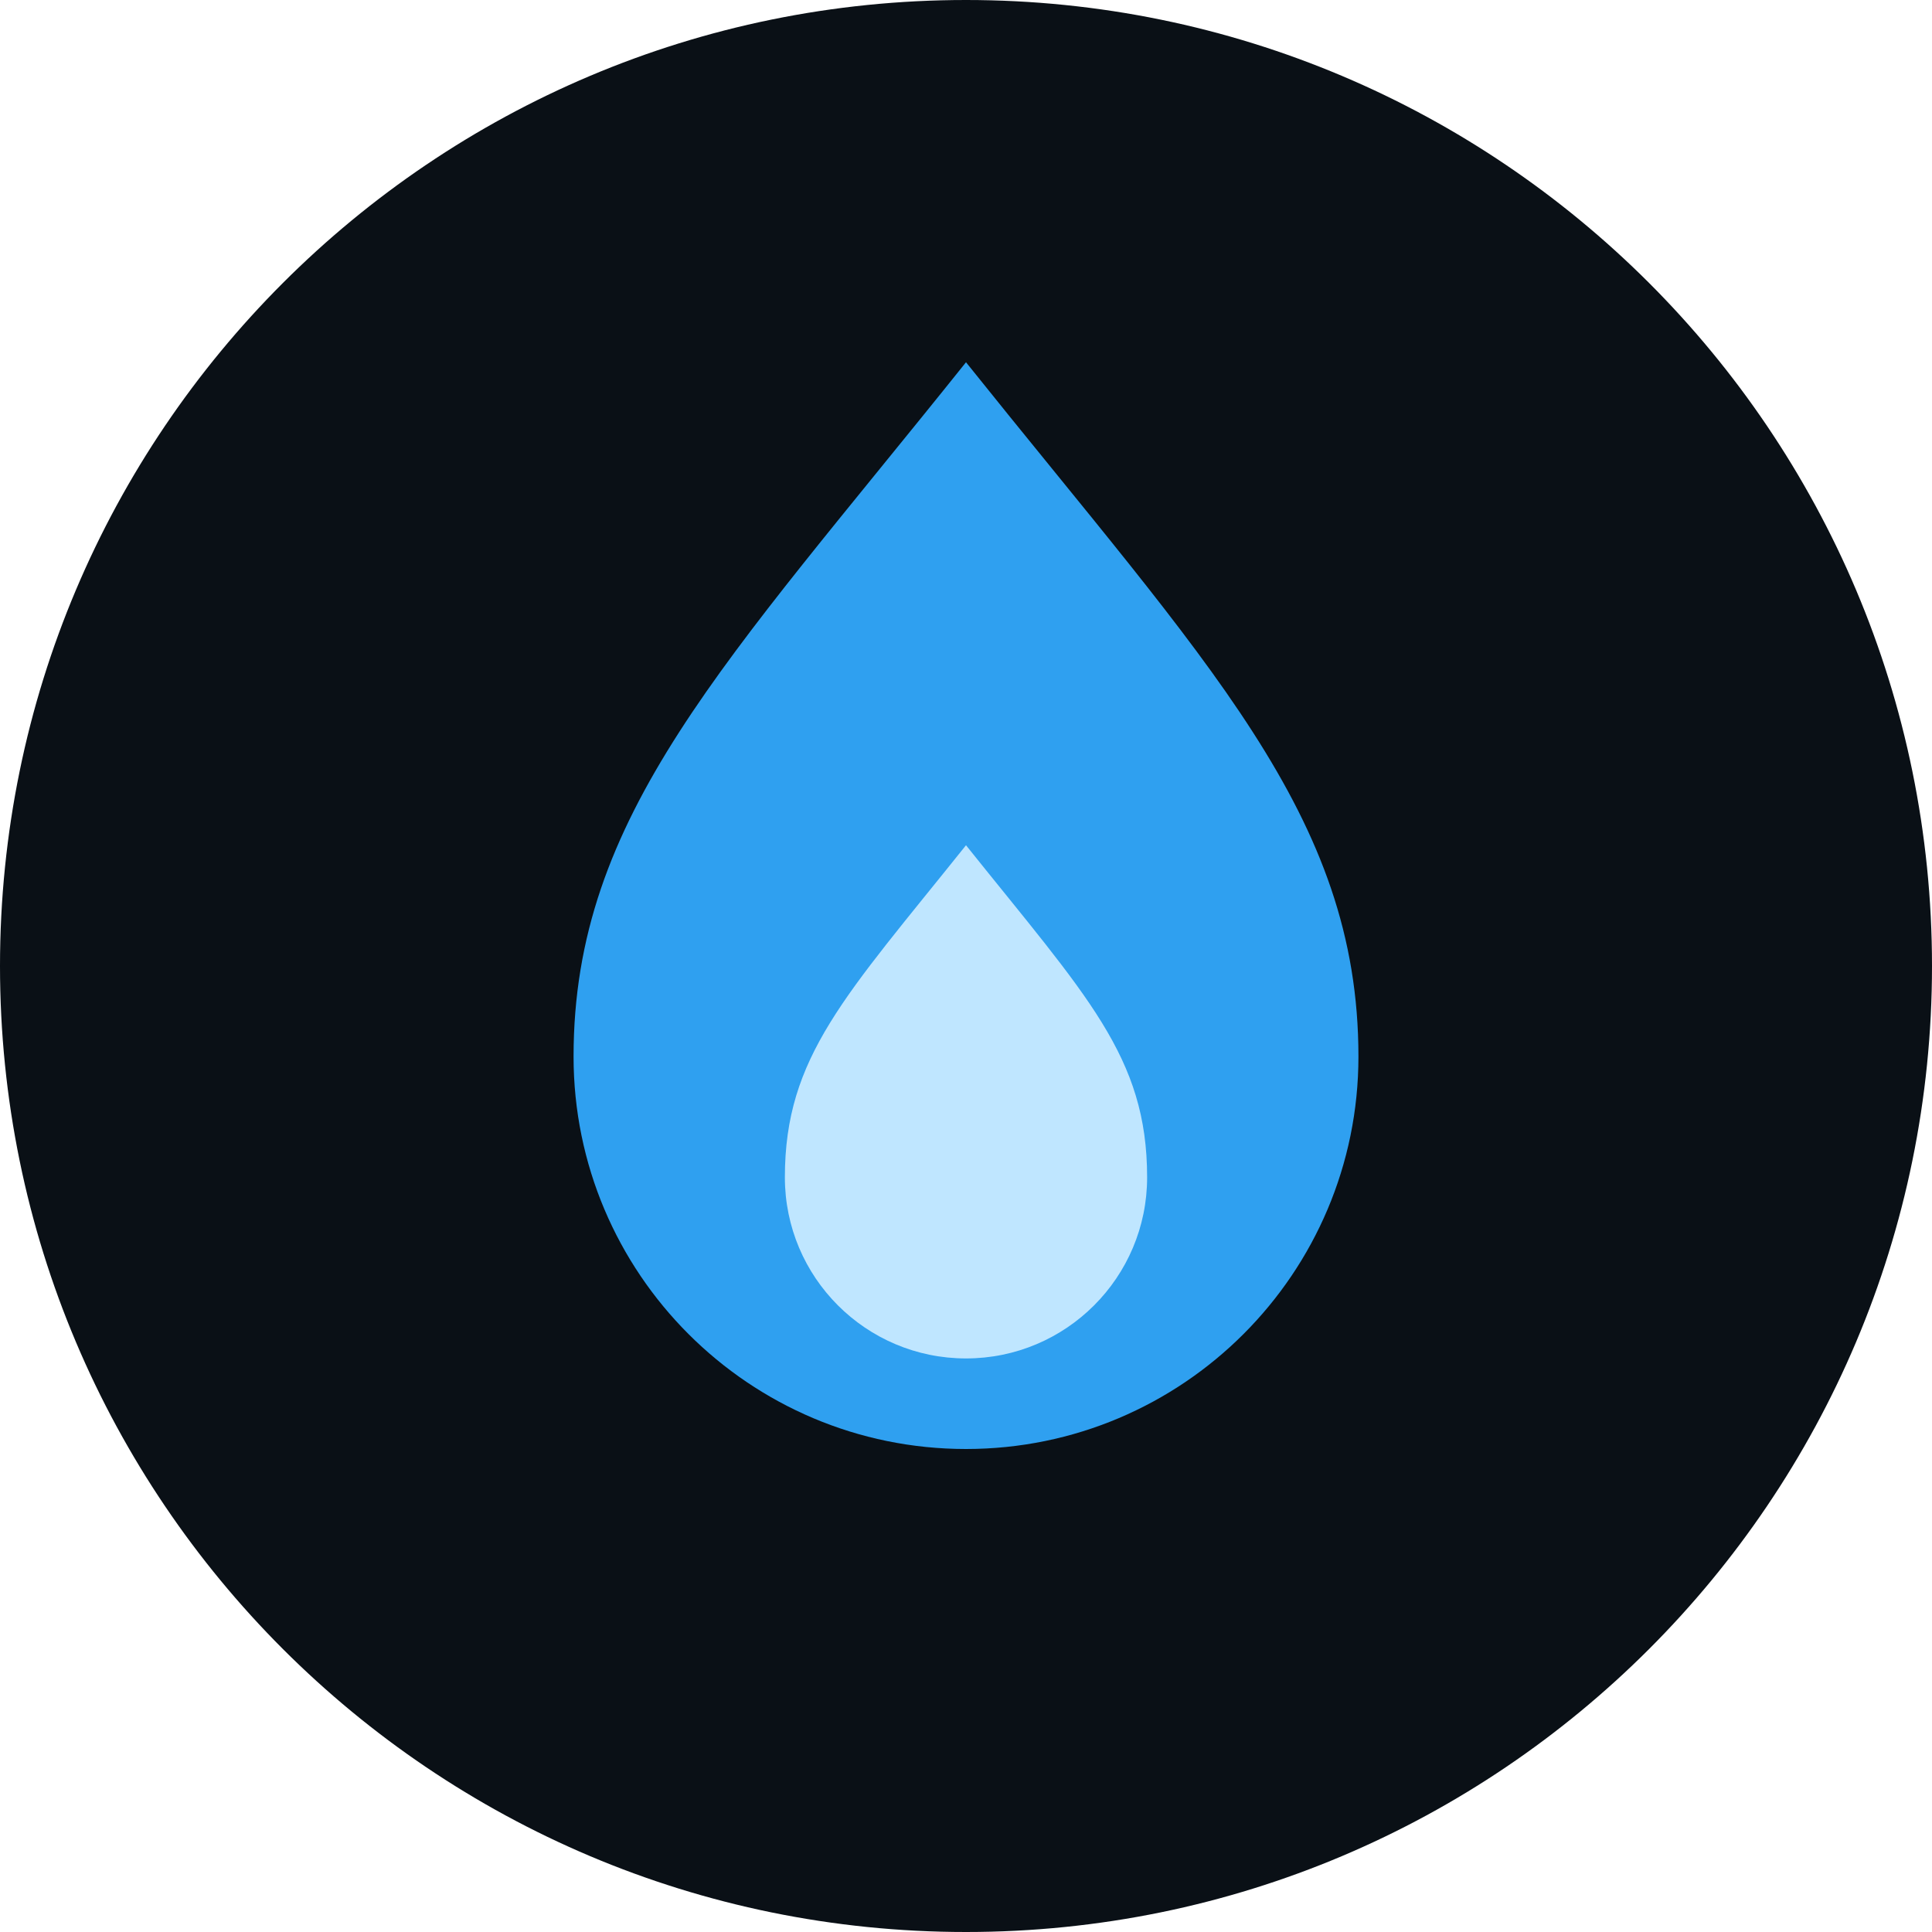
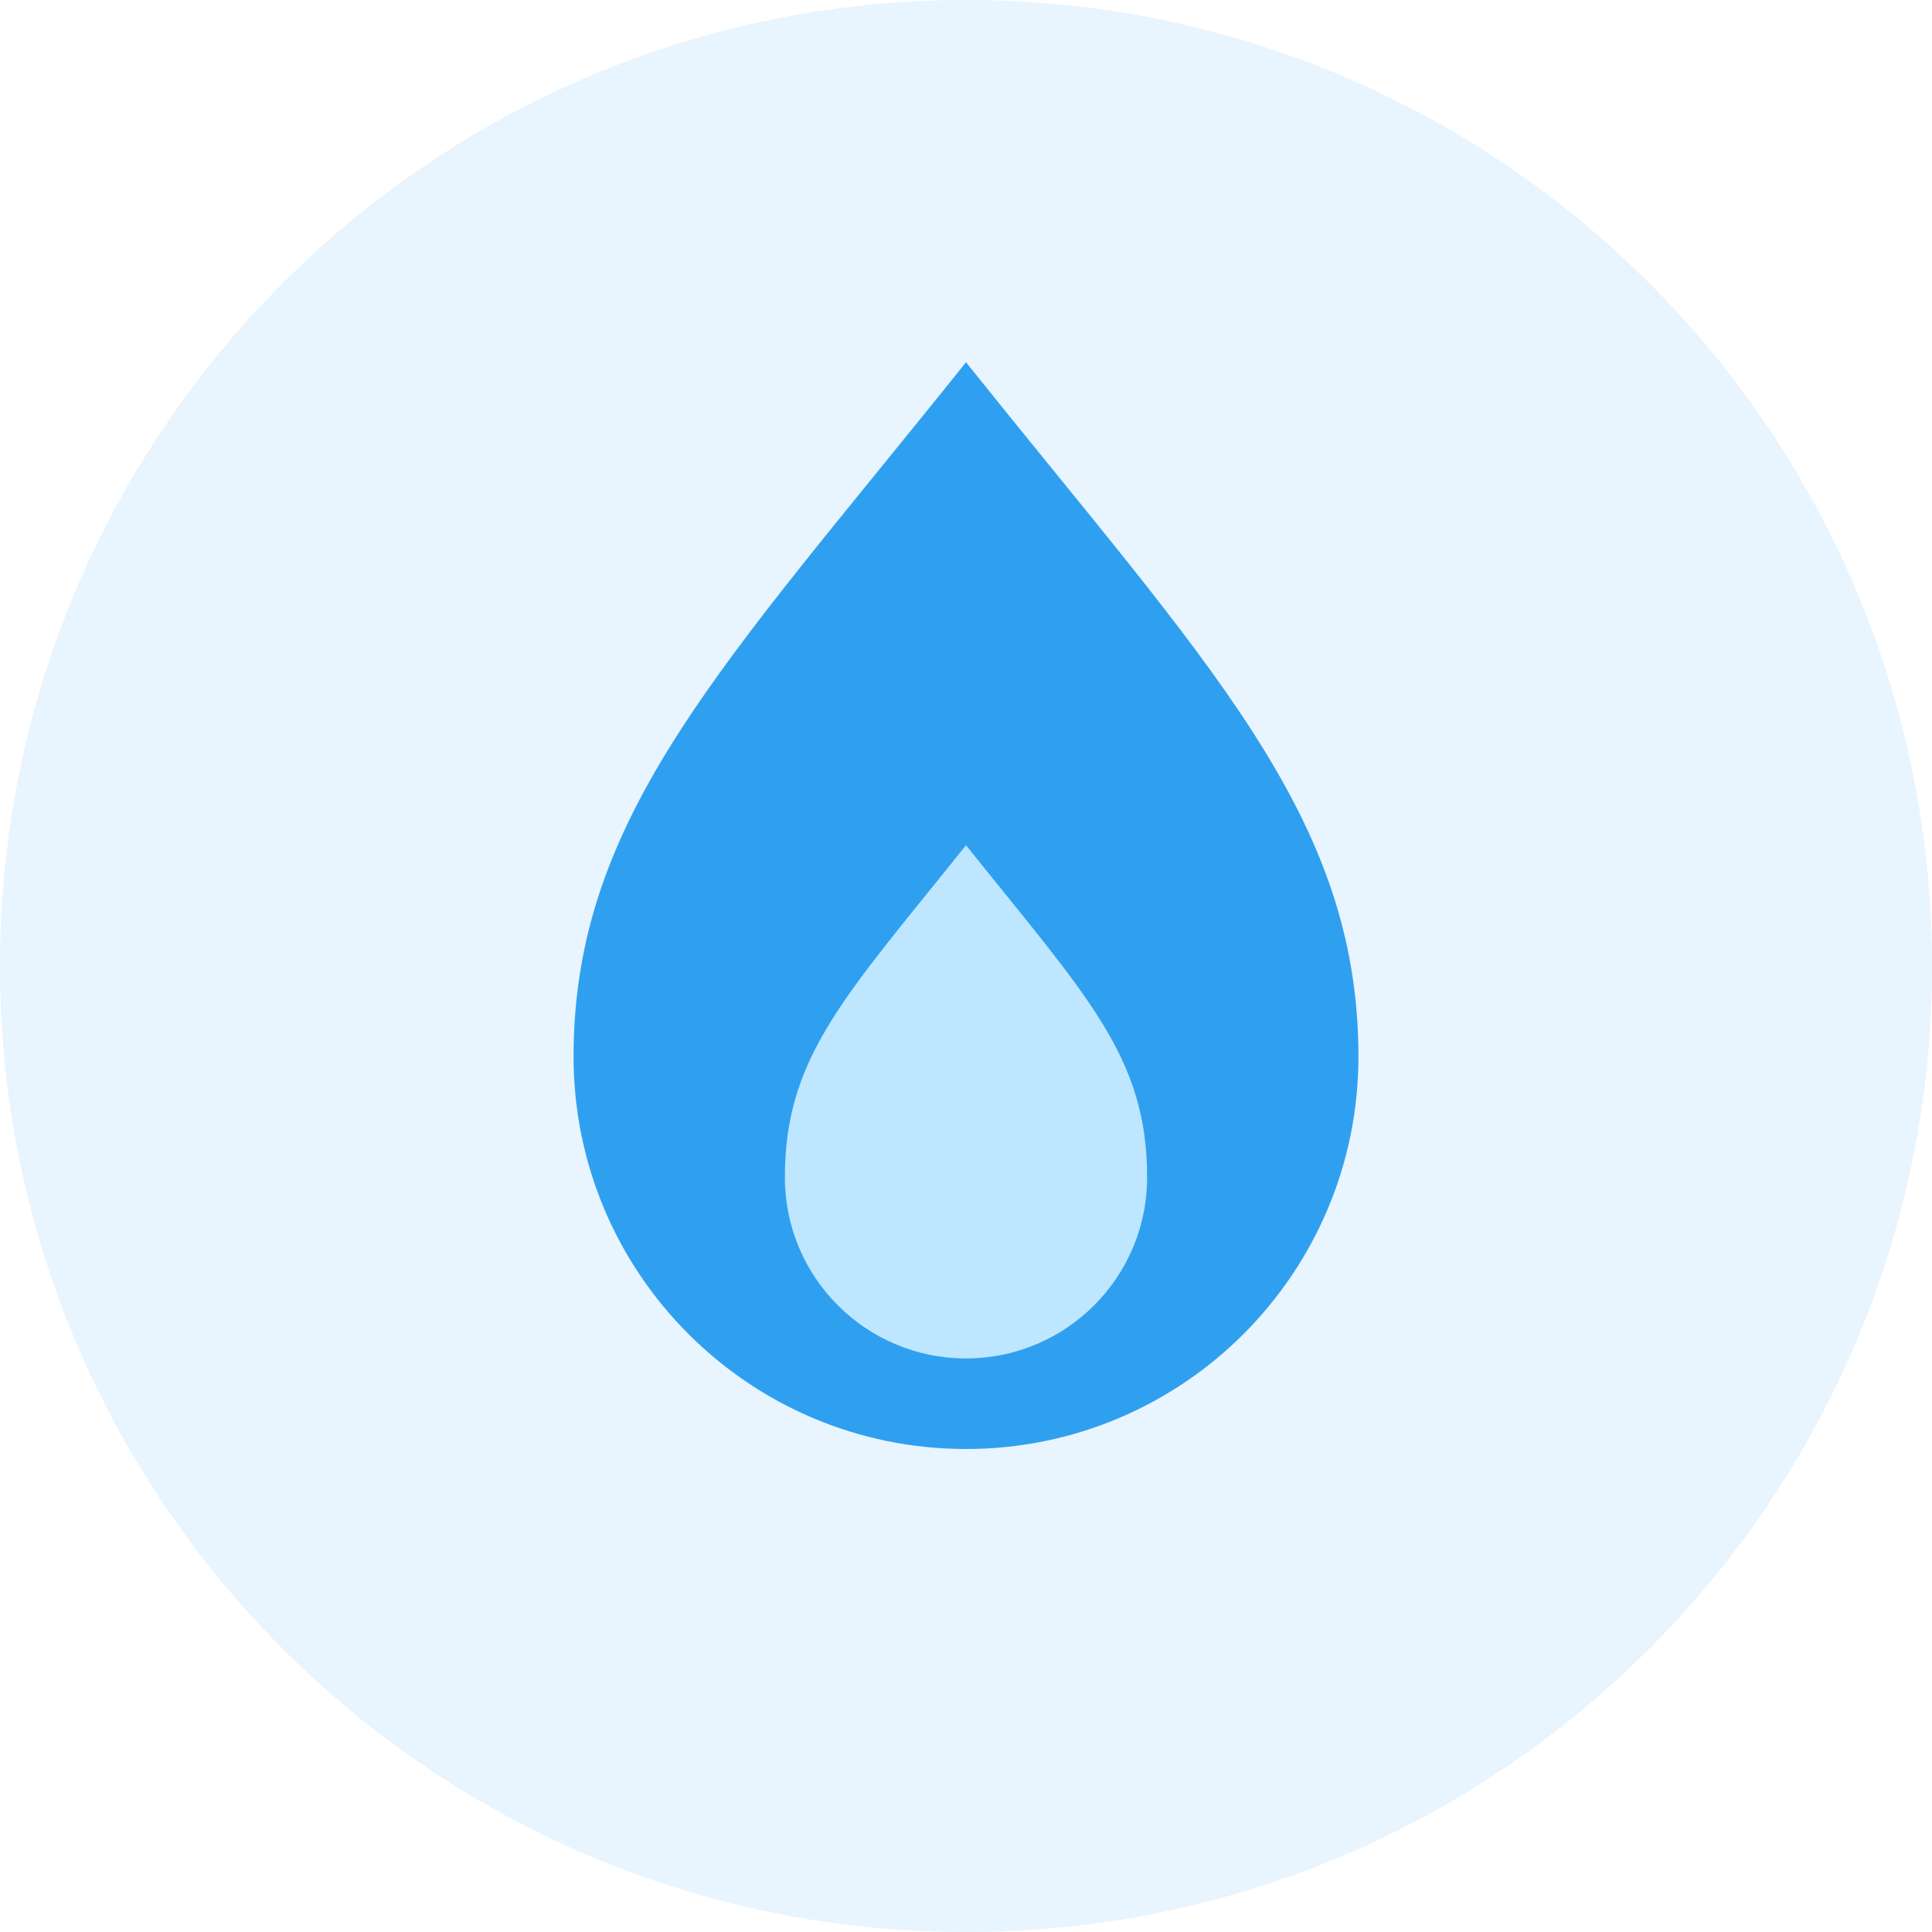
<svg xmlns="http://www.w3.org/2000/svg" viewBox="0 0 64 64">
-   <circle cx="32" cy="32" r="32" fill="#0a1016" />
+   <circle cx="32" cy="32" r="32" fill="#E8F4FE" />
  <path d="M32 12c8 10 13 15 13 23a13 13 0 11-26 0c0-8 5-13 13-23z" fill="#2FA0F0" />
  <path d="M32 28c4 5 6 7 6 11a6 6 0 11-12 0c0-4 2-6 6-11z" fill="#BFE6FF" />
</svg>
